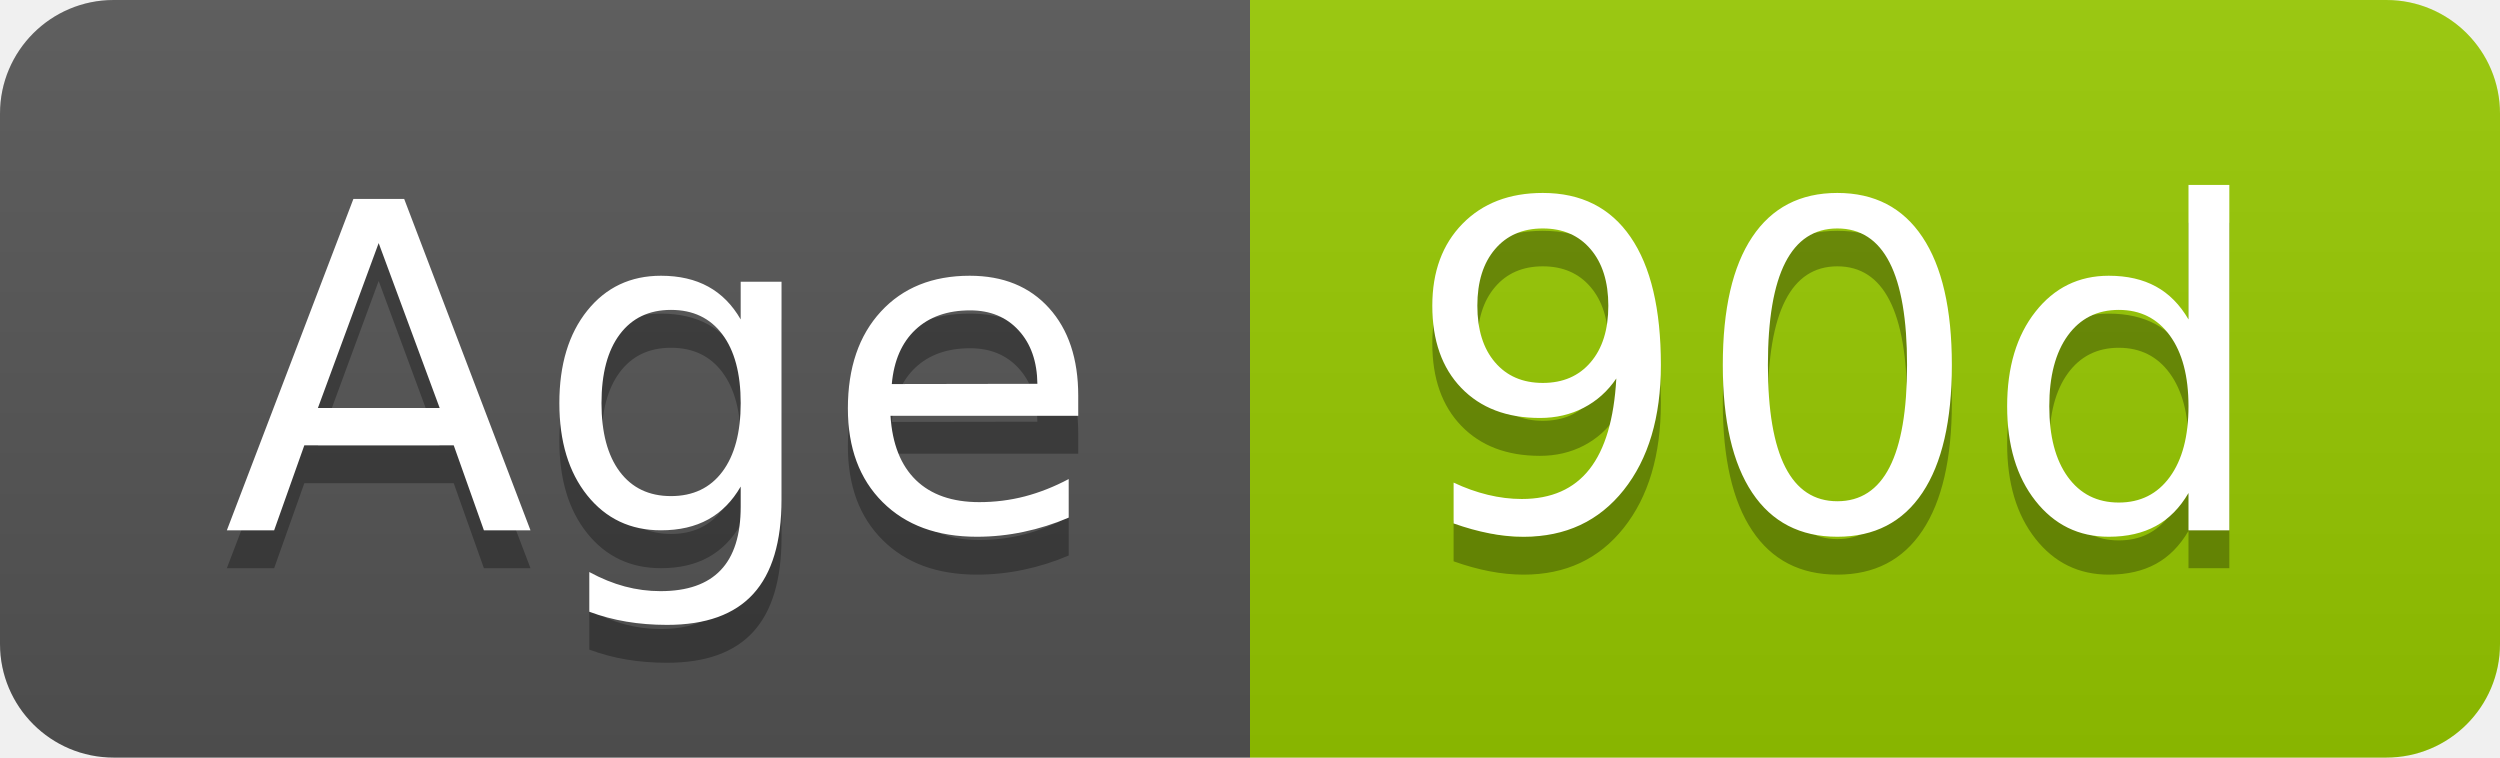
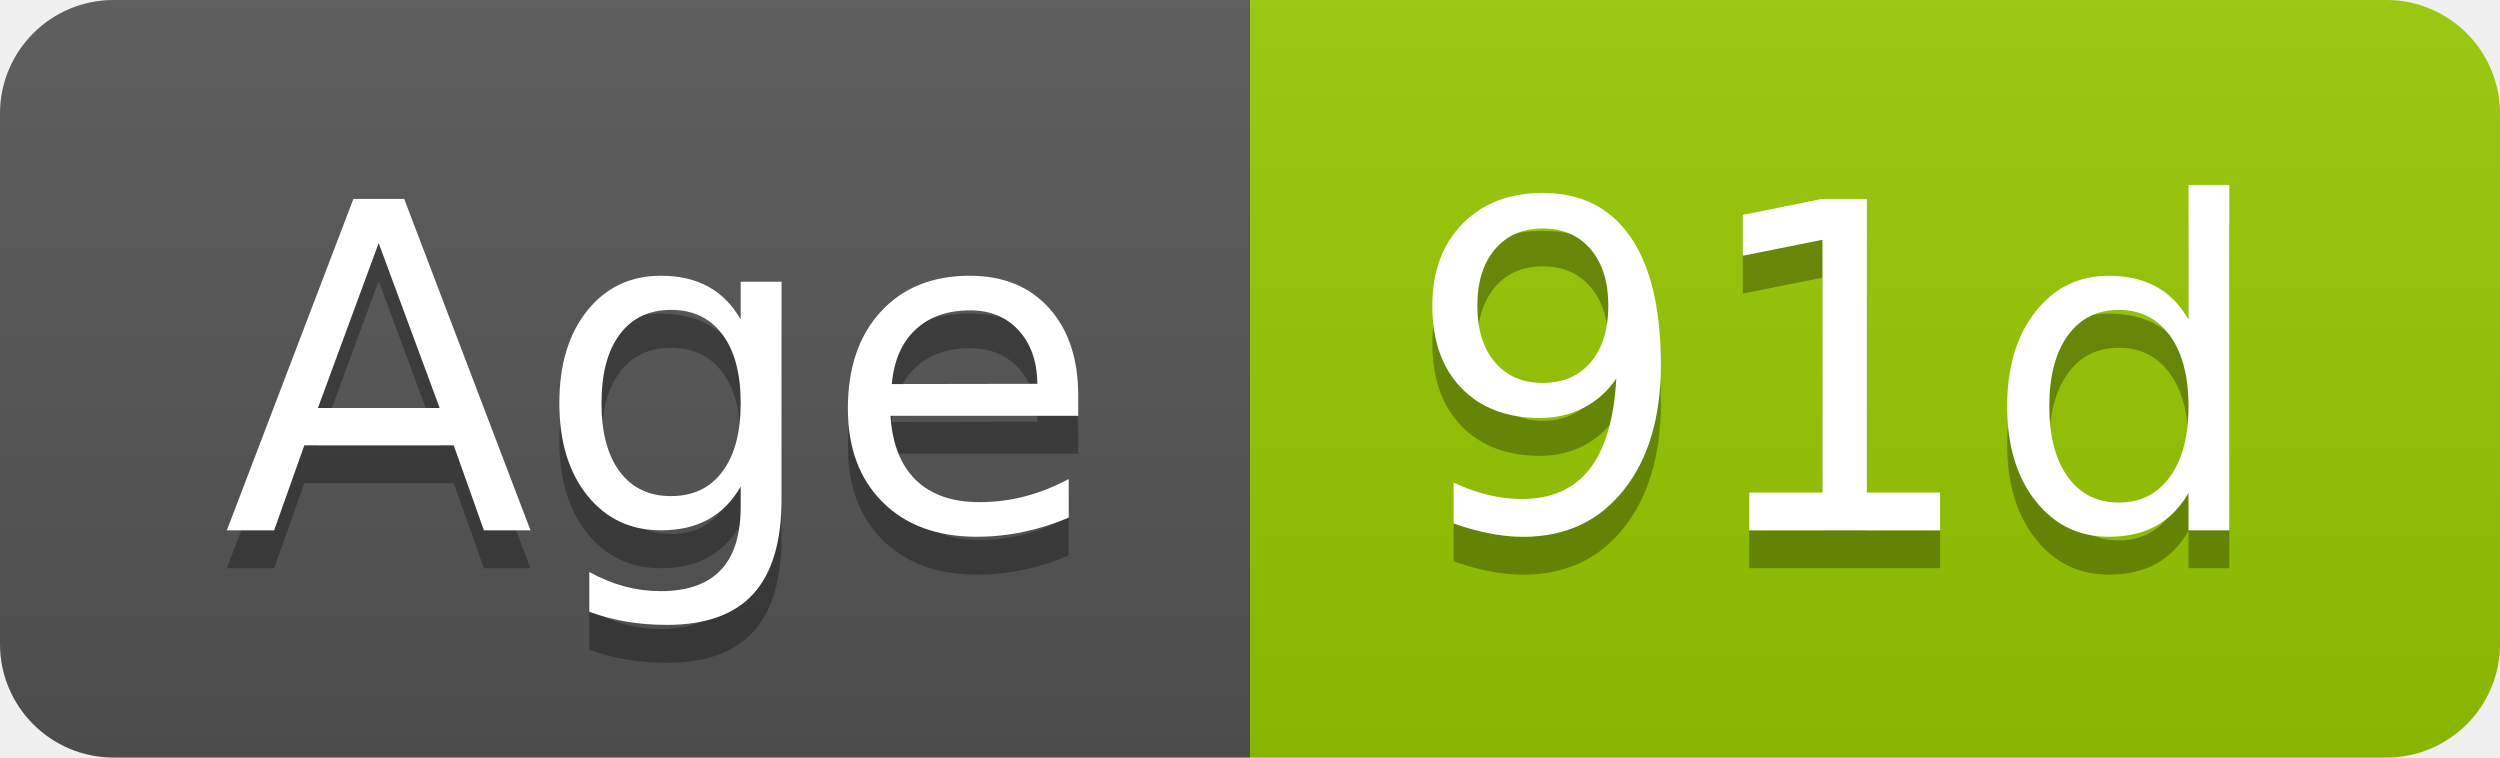
- <svg xmlns="http://www.w3.org/2000/svg" width="66" height="20" role="img" aria-label="Age: 90d">
+ <svg xmlns="http://www.w3.org/2000/svg" width="66" height="20" role="img" aria-label="Age: 91d">
  <linearGradient id="s" x2="0" y2="100%">
    <stop offset="0" stop-color="#bbb" stop-opacity=".1" />
    <stop offset="1" stop-opacity=".1" />
  </linearGradient>
  <clipPath id="r">
    <rect width="66" height="20" rx="3" fill="#fff" />
  </clipPath>
  <g clip-path="url(#r)">
    <rect width="33" height="20" fill="#555" />
    <rect x="33" width="33" height="20" fill="#97ca00" />
    <rect width="66" height="20" fill="url(#s)" />
  </g>
  <g fill="#fff" text-anchor="middle" font-family="Verdana,Geneva,DejaVu Sans,sans-serif" text-rendering="geometricPrecision" font-size="120">
    <text aria-hidden="true" x="175" y="150" fill="#010101" fill-opacity=".3" transform="scale(.1)" textLength="228">Age</text>
    <text x="175" y="140" transform="scale(.1)" fill="#fff" textLength="228">Age</text>
-     <text aria-hidden="true" x="485" y="150" fill="#010101" fill-opacity=".3" transform="scale(.1)" textLength="228">90d</text>
-     <text x="485" y="140" transform="scale(.1)" fill="#fff" textLength="228">90d</text>
+     <text aria-hidden="true" x="485" y="150" fill="#010101" fill-opacity=".3" transform="scale(.1)" textLength="228">91d</text>
+     <text x="485" y="140" transform="scale(.1)" fill="#fff" textLength="228">91d</text>
  </g>
</svg>
